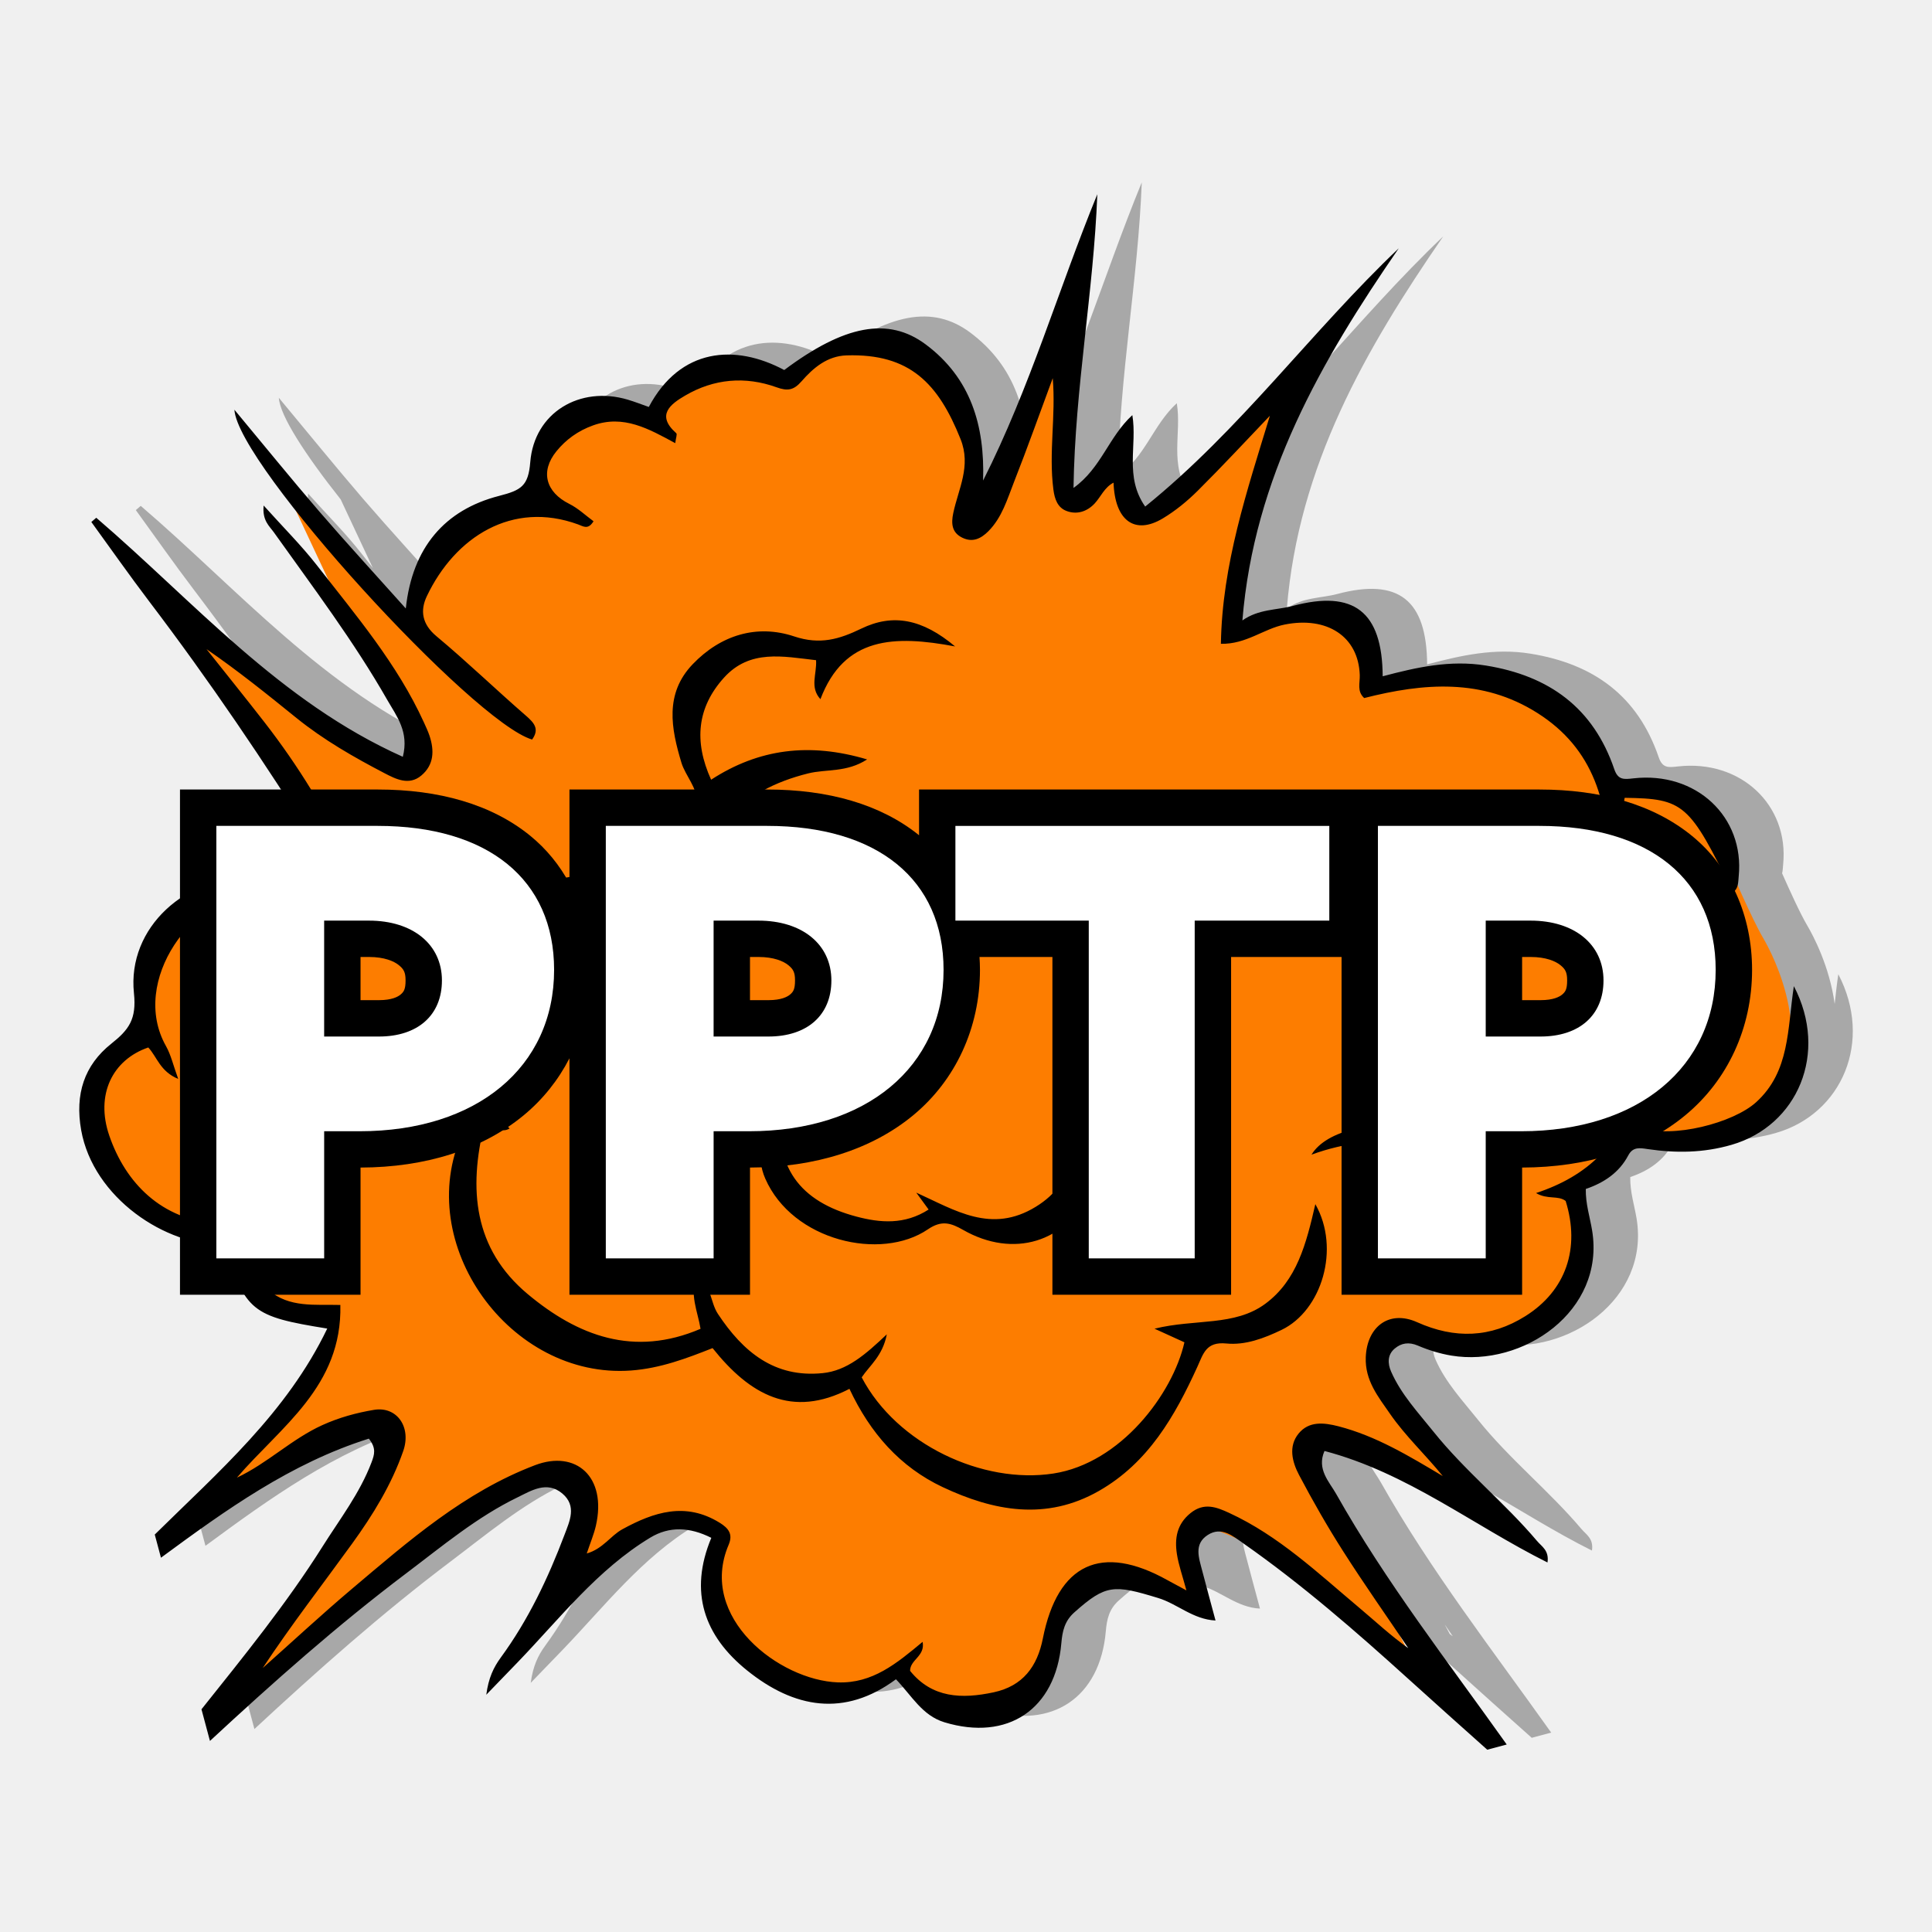
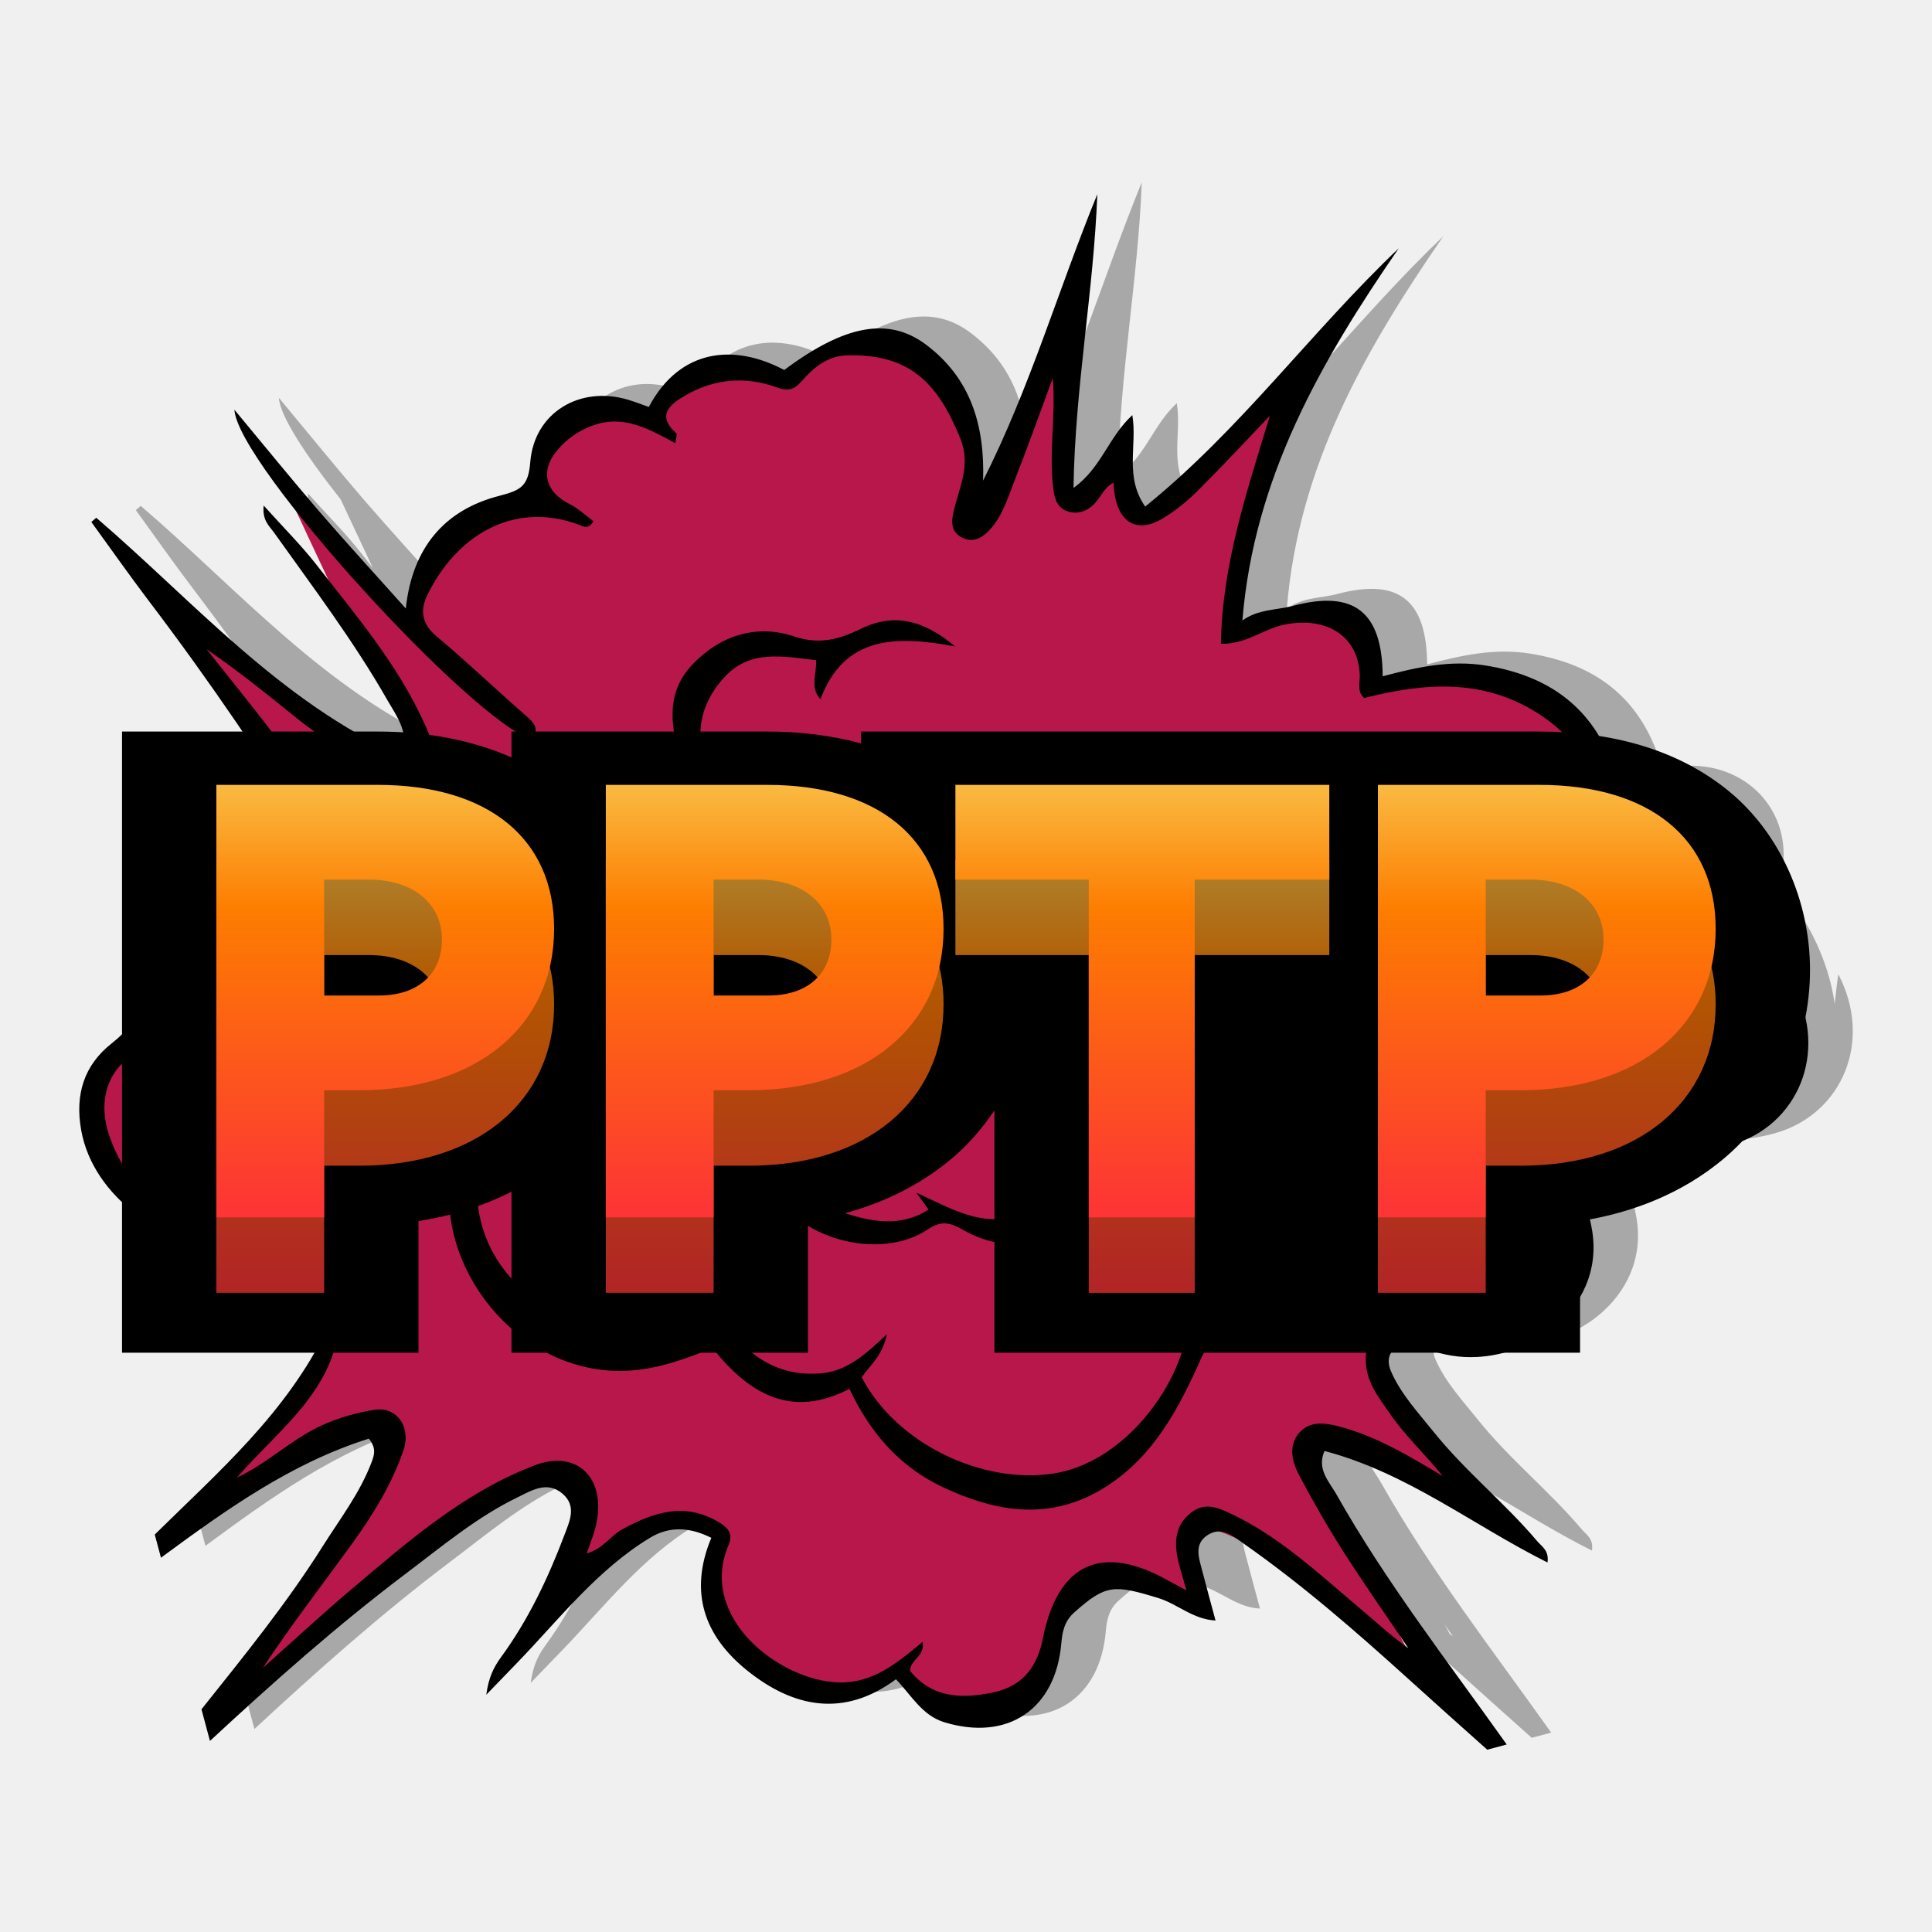
- <svg xmlns="http://www.w3.org/2000/svg" enable-background="new 0 0 61.439 61.439" version="1.1" viewBox="0 0 512 512">
+ <svg xmlns="http://www.w3.org/2000/svg" xmlns:xlink="http://www.w3.org/1999/xlink" enable-background="new 0 0 61.439 61.439" version="1.1" viewBox="0 0 512 512">
+   <defs>
+     <linearGradient id="c" x1="246.91" x2="246.91" y1="331.29" y2="199.1" gradientTransform="translate(0 -10.867)" gradientUnits="userSpaceOnUse">
+       <stop stop-color="#fd3535" offset="0" />
+       <stop stop-color="#fd7d00" offset=".6" />
+       <stop stop-color="#f8de68" offset="1" />
+     </linearGradient>
+   </defs>
  <g transform="matrix(-.31569 -1.1782 1.1782 -.31569 -243.63 183.49)" stroke-width="6.209">
    <path d="m-283.55 188.03c8.724 16.523 17.1 33.225 24.123 50.58 3.676 9.09 7.854 18.026 9.711 27.719 0.615 3.198 1.862 7.06-1.727 9.562-3.434 2.391-6.222-0.025-8.799-1.875-8.178-5.88-15.821-12.381-22.18-20.285-1.645-2.037-3.57-3.702-6.973-5.111 2.024 3.359 3.515 5.855 5.018 8.357 6.818 11.326 14.982 21.95 18.732 34.891 1.354 4.663 6.2e-4 8.904-3.477 12.797-10.109-7.799-20.186-7.003-29.842 0.057-10.593 7.743-15.331 17.802-10.221 30.742-4.365 2.403-9.09 3.47-11.754 7.754-7.575 12.195-3.552 24.057 10.016 28.98 2.502 0.907 4.483 1.944 5.75 4.471 4.129 8.202 3.608 9.877-1.707 18.396-2.304 3.707-6.439 6.092-7.941 10.768 4.011 0 7.63-0.019 11.25 6e-3 2.838 0.025 6.029-0.298 7.141 3.186 0.324 1.018 0.297 1.895 0.051 2.674-0.662 0.939-1.478 2-2.393 3.121-0.477 0.41-0.969 0.805-1.428 1.19-11.94 10.016-24.842 18.69-37.912 27.129-6.296 4.061-12.644 8.222-19.107 12.457v4.377c20.59-7.656 40.876-16.232 62.217-21.715 2.881-0.745 6.259-2.731 9.631-0.023-9.215 16.132-23.949 26.991-35.939 40.527 2.428 1.062 3.683-0.322 5.106-0.986 9.873-4.651 18.726-11.178 28.748-15.58 4.912-2.155 9.642-4.7 15.02-5.519 1.944-0.292 3.738 0.198 4.607 2.049 0.801 1.689 0.641 3.353-0.676 5.029-1.552 1.981-2.937 4.179-3.981 6.471-6.489 14.306 0.64 34.803 18.324 36.572 2.912 0.292 5.973 0.112 9.084 1.006 0.273 4.148 1.546 7.916 4.644 10.791 1.621 1.496 0.913 2.888 0.236 4.465-2.453 5.681-3.943 11.469-3.812 17.834 0.304 14.921 13.789 25.551 29.797 21.98-2.018-0.882-4.046-1.657-6.037-2.438 8.203 1.054 15.656-0.684 18.021-1.344 2.977-0.83 8.5-1.736 12.348-2.34 0.556 0.307 1.198 0.485 1.816 0.719 12.158 4.595 24.452-3.031 26.482-16.592 0.304-2.043 0.484-3.328 2.992-3.496 14.058-0.944 23.278-8.399 28.984-21.135 3.21-7.153 3.522-14.599 3.541-22.242 13.636 3.564 19.801-1.205 19.826-14.896 6e-3 -3.682 1.278-7.327-0.219-11.406 29.345 10.481 49.992 31.078 69.309 53.742-12.474-22.962-29.166-43.417-39.945-67.738 7.47-2.72 13.252 1.802 19.914 2.447-3.266-6.253-9.35-9.47-11.971-16.443 21.012 5.973 40.074 15.263 60.291 21.51-17.765-13.511-36.845-25.023-53.66-40.068 11.462 3.477 22.223 3.173 31.816-4.402 7.942-6.284 8.612-15.989 2.564-31.115 8.289-8.861 10.5-20.578-0.137-30.5 0.907-1.323 1.874-2.633 2.719-4.012 5.675-9.246 2.546-20.347-7.631-23.967-4.918-1.751-5.384-3.489-5.334-8.438 0.124-12.183-5.948-21.119-18.379-25.912 8.848-4.471 17.008-8.731 25.291-12.736 8.345-4.017 16.803-7.785 26.061-12.057-3.808-0.782-13.372 2.327-24.805 7.266l-16.186 2.887c1.234-0.53 2.467-1.061 3.703-1.584 5.048-2.142 9.829-4.919 15.529-7.812-3.08-1.167-4.639 0.057-6.229 0.646-13.747 5.129-27.357 10.649-41.576 14.381-3.875 1.018-7.855 2.806-12.754 0.049 18.528-22.794 44.314-35.094 67.4-50.891-0.199-0.422-0.396-0.851-0.607-1.273-6.65 2.552-13.351 4.993-19.951 7.688-19.975 8.165-40.348 15.212-60.969 21.533-4.551 1.391-7.115-1.378-5.731-5.967 0.863-2.856 2.166-5.581 3.004-8.443 4.359-14.747-3.445-30.116-17.633-32.363-5.638-0.894-7.384-3.11-9.334-7.6-3.005-6.905-8.568-10.495-16.436-11.178-14.877-1.279-29.147 11.245-32.09 23.539-15.151 0.758-16.597 1.739-23.396 16.945-15.442-13.263-23.967-30.952-33.529-47.779h-5.209c6.364 16.275 12.529 32.543 13.299 50.32-2.453 1.068-3.657 0.278-5.129-0.771-5.837-4.204-10.126-9.847-14.926-15.031-10.003-10.817-18.61-22.727-27.334-34.543zm-44.994 255.68c-0.972 0.339-1.944 0.684-2.918 1.02 0.203-0.169 0.41-0.329 0.615-0.494z" opacity=".3" />
-     <path d="m-175.41 204.85c-0.379 1.913-3.514 6.271-4.471 5.961-0.95-0.304-12.474 3.03-14.902 4.477-2.428 1.434-3.999 6.34-4.471 10.432-0.478 4.08-10.432-1.496-10.432-1.496l-14.902-20.857-7.451-10.438 5.961 34.282-1.49 4.471h-7.451s-14.362-15.89-14.902-16.393c-0.54-0.509-25.334-28.321-25.334-28.321s12.307 26.464 29.805 77.492c-0.348 1.571-5.886 4.465-10.432 4.471-4.551 6e-3 -14.902-10.432-14.902-10.432l2.981 8.941s5.57 15.306 5.961 17.883c0.391 2.583-5.961 10.438-5.961 10.438s-3.577 0.416-5.961-1.49c-2.384-1.913-9.488-2.564-11.922-1.49-2.434 1.08-8.854 1.652-16.393 8.941-10.264 7.88-5.961 25.334-5.961 25.334l-7.451 2.974s-6.116 7.917-5.961 17.883 16.393 14.902 16.393 14.902 5.874 7.116 5.961 10.432c0.087 3.316-10.432 19.373-10.432 19.373h8.941s6.681 2.701 5.961 5.961c-0.72 3.26-13.791 17.846-17.883 19.373-4.092 1.528-25.334 17.883-25.334 17.883l52.158-11.922s3.645 1.08 2.981 2.981c-0.664 1.9-17.883 28.314-17.883 28.314l19.373-8.941 13.412-2.981 4.471 5.961s-2.552 3.111-8.941 17.883c1.192 30.27 28.314 28.314 28.314 28.314s0.168 4.731 7.451 13.412c-2.608 0.441-5.961 22.31-2.974 31.295 11.885 14.921 32.959 10.14 37.256 8.941 4.297-1.198 16.393-2.981 16.393-2.981s3.608 0.764 10.432-1.49c6.824-2.248 11.922-19.373 11.922-19.373s17.454-1.54 23.844-7.451c6.383-5.911 11.133-22.9 11.922-35.766 5.657 1.143 16.529-1.925 17.883-5.961 1.354-4.036 1.49-20.863 1.49-20.863l14.896 7.451 32.785 17.883-19.373-37.256 2.981-1.49 11.922-1.49-7.451-8.941 2.974-2.981 29.811 5.961-29.811-26.824s16.616 3.881 17.889 4.471c1.267 0.59 15.654-1.95 22.353-11.922 6.7-9.972 0-23.844 0-23.844s4.011-8.817 5.961-14.902c1.95-6.085-7.451-14.896-7.451-14.896s6.085-9.761 4.477-17.889c-1.621-8.122-14.902-10.432-14.902-10.432s0.366-12.201-2.981-20.857c-3.341-8.668-17.883-13.412-17.883-13.412l44.707-20.863-41.733 7.445-16.399 5.961-11.922 1.49s-2.875-2.918-2.974-4.477c-0.099-1.558 14.896-14.896 14.896-14.896l28.321-23.844-61.1 19.373-1.49-4.471s4.682-18.199 4.471-19.373c-0.211-1.167-2.974-11.922-2.974-11.922l-10.438-10.432-11.922-4.471s-2.478-3.924-2.974-5.961c-0.503-2.037-3.589-6.135-16.399-8.941-12.804-2.807-24.961 14.48-25.334 16.393z" fill="#fd7d00" />
+     <path d="m-175.41 204.85c-0.379 1.913-3.514 6.271-4.471 5.961-0.95-0.304-12.474 3.03-14.902 4.477-2.428 1.434-3.999 6.34-4.471 10.432-0.478 4.08-10.432-1.496-10.432-1.496l-14.902-20.857-7.451-10.438 5.961 34.282-1.49 4.471h-7.451s-14.362-15.89-14.902-16.393c-0.54-0.509-25.334-28.321-25.334-28.321s12.307 26.464 29.805 77.492c-0.348 1.571-5.886 4.465-10.432 4.471-4.551 6e-3 -14.902-10.432-14.902-10.432l2.981 8.941s5.57 15.306 5.961 17.883c0.391 2.583-5.961 10.438-5.961 10.438s-3.577 0.416-5.961-1.49c-2.384-1.913-9.488-2.564-11.922-1.49-2.434 1.08-8.854 1.652-16.393 8.941-10.264 7.88-5.961 25.334-5.961 25.334l-7.451 2.974s-6.116 7.917-5.961 17.883 16.393 14.902 16.393 14.902 5.874 7.116 5.961 10.432c0.087 3.316-10.432 19.373-10.432 19.373h8.941s6.681 2.701 5.961 5.961c-0.72 3.26-13.791 17.846-17.883 19.373-4.092 1.528-25.334 17.883-25.334 17.883l52.158-11.922s3.645 1.08 2.981 2.981c-0.664 1.9-17.883 28.314-17.883 28.314l19.373-8.941 13.412-2.981 4.471 5.961s-2.552 3.111-8.941 17.883c1.192 30.27 28.314 28.314 28.314 28.314s0.168 4.731 7.451 13.412c-2.608 0.441-5.961 22.31-2.974 31.295 11.885 14.921 32.959 10.14 37.256 8.941 4.297-1.198 16.393-2.981 16.393-2.981s3.608 0.764 10.432-1.49c6.824-2.248 11.922-19.373 11.922-19.373s17.454-1.54 23.844-7.451c6.383-5.911 11.133-22.9 11.922-35.766 5.657 1.143 16.529-1.925 17.883-5.961 1.354-4.036 1.49-20.863 1.49-20.863l14.896 7.451 32.785 17.883-19.373-37.256 2.981-1.49 11.922-1.49-7.451-8.941 2.974-2.981 29.811 5.961-29.811-26.824s16.616 3.881 17.889 4.471c1.267 0.59 15.654-1.95 22.353-11.922 6.7-9.972 0-23.844 0-23.844s4.011-8.817 5.961-14.902c1.95-6.085-7.451-14.896-7.451-14.896s6.085-9.761 4.477-17.889c-1.621-8.122-14.902-10.432-14.902-10.432s0.366-12.201-2.981-20.857c-3.341-8.668-17.883-13.412-17.883-13.412l44.707-20.863-41.733 7.445-16.399 5.961-11.922 1.49s-2.875-2.918-2.974-4.477c-0.099-1.558 14.896-14.896 14.896-14.896l28.321-23.844-61.1 19.373-1.49-4.471s4.682-18.199 4.471-19.373c-0.211-1.167-2.974-11.922-2.974-11.922l-10.438-10.432-11.922-4.471s-2.478-3.924-2.974-5.961c-0.503-2.037-3.589-6.135-16.399-8.941-12.804-2.807-24.961 14.48-25.334 16.393z" fill="#b8174c" />
    <path d="m-195.68 542.07c10.357-24.241 18.64-49.289 30.295-73.133 4.495 3.049 5.005 8.265 8.948 11.872-0.528-6.166-2.173-11.096-5.433-15.238-2.062-2.614-4.551-4.396-7.265 0.062-4.918 8.103-8.047 16.945-11.307 25.744-3.117 8.432-6.017 16.945-9.072 25.607-1.552-1.242-0.776-2.415-0.64-3.502 1.825-14.325 3.688-28.637 3.291-43.124-0.081-3.005 0.584-6.756-3.018-7.687-3.272-0.851-5.253 2.446-6.855 4.8-4.582 6.731-8.861 13.679-13.747 21.31 0.161-1.863 0.155-2.869 0.366-3.831 1.093-5.092 2.602-10.134 2.353-15.411-0.236-4.986-3.086-6.737-7.476-4.489-2.645 1.354-5.042 3.179-7.805 4.955 4.415-12.965 4.924-23.254 0.59-27.842 1.403 15.387-5.048 28.724-10.5 42.49 6.687-4.849 12.139-10.773 20.056-14.989-2.577 16.927-6.681 32.543-9.407 48.501 9.941-16.02 19.106-32.375 30.419-47.451 0.726 23.993-2.49 47.501-3.794 71.357zm104.17-240.12c1.794 2.192 3.397 1.366 5.39 0.019 7.165-4.837 14.598-9.302 21.664-14.281 3.341-2.36 6.315-2.03 8.972 0.248 10.835 9.258 15.269 23.291 6.545 35.741-0.695 1-1.782 1.776-0.217 3.434 1.645-1.323 3.577-2.49 5.005-4.104 3.769-4.266 8.438-4.353 11.773 0.261 1.931 2.664 3.08 5.7 3.365 9.121 0.596 7.023-3.837 11.5-8.345 16.262 1.018 0.41 1.763 0.956 2.03 0.776 4.967-3.303 6.439 0.472 7.395 3.974 1.925 6.998 0.733 13.723-3.409 19.671-1.465 2.099-1.565 3.44-0.137 5.57 2.167 3.223 3.862 6.818 2.906 10.897-3.148 13.431-11.096 17.684-23.98 19.218-6.29 0.745-10.301-3.248-15.12-5.694-2.08-1.056-4.011-1.403-5.675 0.522-1.608 1.857-1.273 3.8-0.106 5.824 2.13 3.657 5.663 5.768 8.892 8.153 6.452 4.775 13.064 9.32 19.609 13.965-8.085-1.441-15.362-5.048-23.39-6.122-2.173-0.292-4.048-0.099-5.234 1.528-1.409 1.925-1.329 4.272-0.019 6.358 1.056 1.677 2.807 2.912 3.303 5.123-8.06-1.857-12.214 1.49-10.283 8.302 0.888 3.111 2.266 6.153 3.881 8.966 3.738 6.52 7.743 12.884 11.649 19.305-14.517-9.053-28.513-18.373-45.104-23.105-1.54 5.278 0.751 9.792 0.453 14.455-0.596 9.345-6.631 14.84-14.828 12.928-1.683-0.391-3.229-1.54-5.067-0.36-0.168 13.338-2.459 25.893-12.853 35.486-10.643 9.829-23.154 10.14-37.703 5.936 4.713 5.93 10.531 5.34 14.971 7.631-3.502 12.381-4.856 13.282-25.98 17.374 0.565 1.441 1.875 1.683 3.092 2.142 12.158 4.595 24.452-3.03 26.483-16.591 0.304-2.043 0.484-3.328 2.993-3.496 14.058-0.944 23.279-8.401 28.985-21.136 3.21-7.153 3.521-14.598 3.539-22.242 13.636 3.564 19.801-1.205 19.826-14.896 6e-3 -3.682 1.279-7.327-0.217-11.406 29.345 10.481 49.991 31.078 69.308 53.741-12.474-22.962-29.165-43.415-39.944-67.737 7.47-2.72 13.251 1.801 19.913 2.446-3.266-6.253-9.351-9.469-11.972-16.442 21.012 5.973 40.075 15.262 60.292 21.509-17.765-13.511-36.846-25.023-53.661-40.069 11.462 3.477 22.223 3.173 31.816-4.402 7.942-6.284 8.612-15.989 2.564-31.115 8.289-8.861 10.5-20.578-0.137-30.5 0.907-1.323 1.875-2.633 2.72-4.011 5.675-9.246 2.546-20.348-7.631-23.968-4.918-1.751-5.383-3.49-5.334-8.438 0.124-12.183-5.949-21.118-18.38-25.911 8.848-4.471 17.007-8.73 25.29-12.735 8.345-4.017 16.802-7.787 26.06-12.058-11.829-2.428-79.075 32.568-85.962 43.937zm-157.59-89.377c-10.003-10.817-18.609-22.726-27.333-34.542h-7.116c8.724 16.523 17.1 33.226 24.123 50.581 3.676 9.09 7.855 18.026 9.711 27.718 0.615 3.198 1.863 7.06-1.726 9.562-3.434 2.391-6.222-0.025-8.799-1.875-8.178-5.88-15.821-12.381-22.18-20.286-1.645-2.037-3.57-3.701-6.973-5.11 2.024 3.359 3.514 5.855 5.017 8.358 6.818 11.326 14.983 21.95 18.733 34.89 1.354 4.663 0 8.904-3.477 12.797-10.109-7.799-20.186-7.004-29.842 0.056-10.593 7.743-15.331 17.802-10.221 30.742-4.365 2.403-9.09 3.471-11.754 7.755-7.575 12.195-3.552 24.055 10.016 28.979 2.502 0.907 4.483 1.944 5.75 4.471 4.129 8.203 3.608 9.879-1.708 18.398-2.304 3.707-6.439 6.091-7.942 10.767 4.011 0 7.631-0.019 11.251 6e-3 2.838 0.025 6.029-0.298 7.141 3.185 1.08 3.39-1.689 5.241-3.769 6.986-11.94 10.016-24.843 18.69-37.914 27.128-6.296 4.061-12.642 8.221-19.106 12.456v4.378c20.59-7.656 40.876-16.231 62.217-21.714 2.881-0.745 6.259-2.732 9.631-0.025-9.215 16.132-23.949 26.992-35.939 40.528 2.428 1.062 3.682-0.323 5.104-0.987 9.873-4.651 18.727-11.177 28.749-15.579 4.912-2.155 9.643-4.7 15.02-5.52 1.944-0.292 3.738 0.199 4.607 2.049 0.801 1.689 0.64 3.353-0.677 5.029-1.552 1.981-2.937 4.179-3.98 6.47-6.489 14.306 0.64 34.803 18.324 36.573 2.912 0.292 5.973 0.112 9.084 1.006 0.273 4.148 1.546 7.917 4.645 10.792 1.621 1.496 0.913 2.887 0.236 4.465-2.453 5.681-3.943 11.469-3.812 17.833 0.304 14.921 13.791 25.551 29.798 21.981-8.693-3.8-17.684-5.619-22.229-14.424-3.105-6.011-2.943-19.708 1.149-25.626 2.602-0.168 4.663 2.577 8.699 1.043-11.084-5.874-15.877-14.977-16.548-26.731-2.08 2.037-1.652 4.477-3.322 5.768-10.754 0.435-18.839-4.955-21.913-14.952-2.602-8.482-0.851-16.07 4.825-23.043 4.204-5.166 1.881-10.767-4.446-12.735-4.849-1.509-8.985 0.373-13.275 1.906-5.557 1.987-10.587 5.154-16.014 7.563 6.098-5.942 12.127-11.698 16.312-19.094 1.633-2.893 2.776-5.924 0.702-8.786-2.099-2.9-5.613-2.925-8.705-2.217-6.228 1.416-12.431 3.049-18.516 4.974-8.053 2.546-15.989 5.458-23.968 8.209 3.632-3.018 7.551-5.433 11.313-8.072 9.55-6.681 19.566-12.804 27.147-21.919 1.944-2.341 3.657-4.663 2.124-8.116-1.558-3.508-4.415-4.775-7.799-5.154-2.434-0.267-4.918-0.05-8.19-0.05 1.565-1.658 2.372-2.533 3.198-3.384 11.487-11.804 9.68-22.118-5.222-29.451-5.588-2.751-8.848-6.88-8.525-13.338 0.36-7.06 2.229-13.257 9.202-16.343 2.372 0.627 2.198 4.017 5.383 4.26-3.074-6.663-5.942-12.859-3.744-20.05 3.719-12.176 21.503-25.812 35.027-15.194 1.999 1.565 3.502 0.876 5.123-0.646 6.346-5.973 5.955-13.213 4.104-20.795-0.695-2.85-3.011-5.16-3.08-8.83 2.08 1.372 3.614 2.577 5.309 3.477 9.655 5.104 17.088 0.093 16.132-9.351-1.664-16.337-8.786-30.767-15.61-45.291-3.695-7.855-7.755-15.523-11.649-23.279 7.433 8.383 14.114 17.194 21.081 25.762 4.849 5.973 10.158 11.58 16.554 15.927 4.564 3.105 9.798 1.198 10.289-3.819 0.373-3.844 0.354-7.762-0.298-11.698-1.198-7.228-4.918-13.629-6.222-20.888 8.252 12.058 13.189 27.234 30.426 31.425 1.552-5.191 2.217-10.953 7.221-14.263 4.856-3.21 10.134-3.962 15.666-2.037 0.441-2.055 0.602-3.539 1.08-4.924 3.986-11.537 13.716-16.995 24.558-17.746 9.401-0.652 15.747 4.943 16.312 13.139-2.446 1.316-5.681 1.111-8.283 4.514 3.136-0.279 5.439-0.168 7.582-0.72 15.716-4.03 30.531 14.399 26.986 28.041-1.434 5.557-4.918 10.593-4.272 16.746 0.385 3.67 2.521 4.651 5.52 4.142 11.76-1.999 23.13-5.402 34.12-10.022 6.247-2.633 12.443-5.383 18.665-8.078-6.333 5.415-12.934 10.227-19.541 15.033-6.122 4.465-11.438 9.823-16.529 15.374-1.794 1.962-4.017 4.384-2.533 7.557 1.534 3.291 4.52 4.16 7.898 3.962 1.037-0.062 2.068-0.255 3.092-0.422 13.791-2.304 26.309-8.258 39.013-13.629 5.048-2.142 9.829-4.918 15.529-7.811-3.08-1.167-4.638 0.056-6.228 0.646-13.747 5.129-27.358 10.649-41.577 14.381-3.875 1.018-7.855 2.807-12.754 0.05 18.529-22.794 44.316-35.095 67.402-50.891-0.199-0.422-0.397-0.851-0.609-1.273-6.65 2.552-13.35 4.992-19.95 7.687-19.975 8.165-40.348 15.213-60.969 21.534-4.551 1.391-7.116-1.379-5.731-5.967 0.863-2.856 2.167-5.582 3.005-8.445 4.359-14.747-3.446-30.115-17.634-32.363-5.638-0.894-7.383-3.111-9.333-7.6-3.005-6.905-8.569-10.494-16.436-11.177-14.877-1.279-29.146 11.245-32.09 23.539-15.151 0.758-16.597 1.739-23.397 16.945-15.443-13.263-23.968-30.953-33.53-47.781h-5.21c6.364 16.275 12.53 32.543 13.3 50.32-2.453 1.068-3.657 0.279-5.129-0.77-5.837-4.204-10.127-9.848-14.927-15.033zm19.615 74.642c-1.205 6.29-0.577 12.425 0.112 18.386-11.878 5.185-19.274 12.673-16.244 26.433-10.488 1.863-19.286 6.259-25.868 14.045-7.886 9.333-12.946 19.808-9.581 32.586 3.142 11.934 11.406 20.124 20.503 27.619 2.434 2.006 4.837 3.248 3.266 7.408-1.453 3.844-1.037 8.178-0.242 12.369 1.794 9.451 13.66 16.945 24.483 14.132-7.83-4.148-14.946-8.153-18.075-16.051-3.08-7.768 0.807-15.598 0.981-24.701-2.142 2.595-3.347 4.055-4.539 5.508-10.196-5.371-21.776-20.193-20.168-34.871 1.683-15.443 14.933-31.227 30.96-34.828 2.043 2.335 3.316 5.607 7.619 7.693-3.036-5.607-5.402-10.413-4.533-15.672 1.695-10.37 8.929-15.48 18.305-18.622 2.968-0.993 6.482 0.31 9.333-2.26-3.632-2.689-7.668-1.832-11.475-2.229-2.242-15.61 5.439-26.185 17.007-34.319 12.586-8.854 25.452-6.482 37.976 0.41 0 2.167-2.931 2.527-2.204 5.104 1.913-1.056 3.508-2.13 5.253-2.869 3.657-1.552 7.203-3.372 11.524-2.229 19.64 5.166 34.226 27.936 21.77 49.917-1.844 3.254-4.657 6.066-5.532 10.009 18.969 0.621 24.968 12.953 24.713 27.799-0.074 4.067-2.012 8.078-0.379 13.151 6.849-11.139 8.333-22.136 4.514-33.878 9.066-1.496 15.958 1.136 20.689 8.438 4.57 7.066 1.118 13.605-1.509 20.311-2.949-0.596-5.29-2.9-8.426-1.279 11.823 8.525 9.302 19.131 3.496 31.227 7.613-5.328 10.456-11.177 9.01-18.702-0.987-5.172-1.13-9.556 2.142-14.505 4.725-7.159 4.409-15.374-0.13-22.863-4.601-7.588-12.288-8.147-20.075-7.898-2.782 0.087-6.756 2.055-8.128 0.844-5.576-4.955-12.425-5.706-19.435-6.936 1.149-1.695 1.999-2.906 2.782-4.16 10.438-16.84 10.568-35.256-5.34-48.333-7.973-6.551-16.337-12.394-27.11-6.911-3.676 1.881-5.706 0.739-8.246-1.347-20.249-16.635-54.238-3.844-59.199 22.074zm75.306 137.39c10.705-2.912 18.199-10.73 20.422-21.428 2.012-9.668-3.266-17.212-12.145-22.204 9.811-10.264 8.289-19.435 3.16-26.458-3.806-5.216-11.798-6.29-17.715-2.31 9.699 1.577 15.523 6.079 14.461 16.181-0.962 9.184-7.619 14.021-15.343 19.019 4.179 0.385 6.526-1.285 8.917-2.689 2.223-1.304 3.974-0.882 5.539 1.018 5.588 6.799 6.576 14.673 3.235 22.353-3.39 7.811-10.14 11.928-18.895 12.388-4.614 0.242-8.755-1.993-13.325-2.08 6.371 5.147 13.766 8.364 21.689 6.209zm-42.577-98.417c-14.623 2.217-23.881 19.628-19.795 31.289 1.192 3.403 0.062 5.166-2.124 7.37-8.799 8.886-8.432 21.012 0.956 28.594 5.756 4.651 12.673 4.7 20.05 3.31-8.575-2.85-17.2-5.179-20.217-15.368-3.229-10.879 3.794-17.107 9.687-24.291-1.279 0.497-2.564 0.993-4.241 1.639-1.888-5.905-0.081-10.916 2.589-15.561 6.197-10.792 15.082-15.033 28.221-9.128-4.781-6.402-10.109-8.612-15.126-7.855z" clip-rule="evenodd" fill-rule="evenodd" />
  </g>
-   <path d="m47.697 209.23v133.89h9.639 38.209v-33.705c17.187-0.043 32.291-4.763 43.336-13.934 5.007-4.157 9.069-9.259 12.031-15.018v62.656h9.639 38.209v-33.705c17.188-0.042 32.292-4.763 43.338-13.934 11.095-9.212 17.602-23.028 17.602-38.463 0-1.147-0.05-2.281-0.123-3.408h19.324v89.51h9.639 37.713v-89.51h29.275v89.51h9.639 38.209v-33.705c17.188-0.042 32.292-4.763 43.338-13.934 11.095-9.212 17.602-23.028 17.602-38.463 0-14.322-5.701-27.168-15.957-35.525-10.256-8.358-24.242-12.262-40.418-12.262h-46.016-6.396-111.97v12.121c-10.239-8.258-24.152-12.121-40.234-12.121h-52.412v24.9c-2.612-4.849-6.093-9.141-10.385-12.639-10.256-8.358-24.243-12.262-40.42-12.262h-52.41zm47.848 44.379h2.252c4.036 0 6.607 1.108 7.896 2.162 1.29 1.054 1.787 1.869 1.787 4.055 0 2.387-0.499 3.015-1.254 3.684s-2.429 1.541-5.787 1.541h-4.894v-11.441zm103.21 0h2.252c4.036 0 6.609 1.108 7.898 2.162 1.29 1.054 1.785 1.869 1.785 4.055 0 2.387-0.497 3.015-1.252 3.684s-2.431 1.541-5.789 1.541h-4.894v-11.441zm204.62 0h2.252c4.036 0 6.609 1.108 7.898 2.162 1.29 1.054 1.785 1.869 1.785 4.055 0 2.387-0.497 3.015-1.252 3.684-0.755 0.668-2.431 1.541-5.789 1.541h-4.894v-11.441z" color="#000000" color-rendering="auto" dominant-baseline="auto" enable-background="accumulate" image-rendering="auto" shape-rendering="auto" solid-color="#000000" stop-color="#000000" style="font-feature-settings:normal;font-variant-alternates:normal;font-variant-caps:normal;font-variant-east-asian:normal;font-variant-ligatures:normal;font-variant-numeric:normal;font-variant-position:normal;font-variation-settings:normal;inline-size:0;isolation:auto;mix-blend-mode:normal;shape-margin:0;shape-padding:0;text-decoration-color:#000000;text-decoration-line:none;text-decoration-style:solid;text-indent:0;text-orientation:mixed;text-transform:none;white-space:normal" />
-   <path d="m57.336 218.87v114.61h28.57v-33.689h9.412c31.047 0 51.525-17.011 51.525-42.773 0-23.946-17.505-38.148-46.736-38.148h-42.771zm103.21 0v114.61h28.57v-33.689h9.414c31.047 0 51.525-17.011 51.525-42.773 0-23.946-17.505-38.148-46.736-38.148h-42.773zm92.646 0v25.104h35.342v89.508h28.074v-89.508h35.672v-25.104h-99.088zm111.97 0v114.61h28.57v-33.689h9.414c31.047 0 51.525-17.011 51.525-42.773 0-23.946-17.505-38.148-46.736-38.148h-42.773zm-279.26 25.104h11.891c11.56 0 19.322 6.275 19.322 15.854 0 9.248-6.441 14.863-16.68 14.863h-14.533v-30.717zm103.21 0h11.891c11.56 0 19.322 6.275 19.322 15.854 0 9.248-6.441 14.863-16.68 14.863h-14.533v-30.717zm204.62 0h11.891c11.56 0 19.322 6.275 19.322 15.854 0 9.248-6.441 14.863-16.68 14.863h-14.533v-30.717z" fill="#fff" />
+   <g shape-rendering="auto">
+     <path d="m57.336 218.87v114.61h28.57v-33.689h9.412c31.047 0 51.525-17.011 51.525-42.773 0-23.946-17.505-38.148-46.736-38.148h-42.771zm103.21 0v114.61h28.57v-33.689h9.414c31.047 0 51.525-17.011 51.525-42.773 0-23.946-17.505-38.148-46.736-38.148h-42.773zm92.646 0v25.104h35.342v89.508h28.074v-89.508h35.672v-25.104zm111.97 0v114.61h28.57v-33.689h9.414c31.047 0 51.525-17.011 51.525-42.773 0-23.946-17.505-38.148-46.736-38.148h-42.773zm-279.26 25.104h11.891c11.56 0 19.322 6.275 19.322 15.854 0 9.248-6.441 14.863-16.68 14.863h-14.533zm103.21 0h11.891c11.56 0 19.322 6.275 19.322 15.854 0 9.248-6.441 14.863-16.68 14.863h-14.533zm204.62 0h11.891c11.56 0 19.322 6.275 19.322 15.854 0 9.248-6.441 14.863-16.68 14.863h-14.533z" color="#000000" color-rendering="auto" dominant-baseline="auto" enable-background="accumulate" fill="#fff" image-rendering="auto" solid-color="#000000" stop-color="#000000" style="font-feature-settings:normal;font-variant-alternates:normal;font-variant-caps:normal;font-variant-east-asian:normal;font-variant-ligatures:normal;font-variant-numeric:normal;font-variant-position:normal;font-variation-settings:normal;inline-size:0;isolation:auto;mix-blend-mode:normal;shape-margin:0;shape-padding:0;text-decoration-color:#000000;text-decoration-line:none;text-decoration-style:solid;text-indent:0;text-orientation:mixed;text-transform:none;white-space:normal" />
+     <path d="m32.336 193.87v164.61h78.57v-34.887c8.751-1.356 17.052-3.933 24.641-7.771v42.658h78.568v-34.885c14.142-2.19 27.168-7.477 37.791-16.297 4.484-3.723 8.337-8.16 11.627-13.014v64.197h78.074v-2e-3h77.125v-34.885c14.141-2.19 27.167-7.477 37.789-16.297 14.433-11.984 23.15-30.776 23.15-50.281 0-18.065-7.812-36.185-21.615-47.434-13.803-11.248-31.457-15.715-50.121-15.715h-179.74v3.133c-7.898-2.126-16.267-3.133-24.873-3.133h-67.771v6.856c-10.787-4.76-22.868-6.856-35.439-6.856h-42.771z" color="#000000" color-rendering="auto" dominant-baseline="auto" enable-background="accumulate" image-rendering="auto" solid-color="#000000" stop-color="#000000" style="font-feature-settings:normal;font-variant-alternates:normal;font-variant-caps:normal;font-variant-east-asian:normal;font-variant-ligatures:normal;font-variant-numeric:normal;font-variant-position:normal;font-variation-settings:normal;inline-size:0;isolation:auto;mix-blend-mode:normal;shape-margin:0;shape-padding:0;text-decoration-color:#000000;text-decoration-line:none;text-decoration-style:solid;text-indent:0;text-orientation:mixed;text-transform:none;white-space:normal" />
+   </g>
+   <use transform="translate(0,20)" width="100%" height="100%" xlink:href="#d" />
+   <path d="m56.836 227.5v0.5 115.11h29.57v-33.688h8.912c15.615 0 28.616-4.279 37.725-11.842s14.301-18.418 14.301-31.432c0-12.095-4.446-21.804-12.592-28.441-8.146-6.638-19.948-10.207-34.645-10.207h-42.771-0.5zm103.21 0v0.5 115.11h29.568v-33.688h8.914c15.615 0 28.616-4.279 37.725-11.842 9.109-7.563 14.301-18.418 14.301-31.432 0-12.095-4.444-21.804-12.59-28.441-8.146-6.638-19.95-10.207-34.646-10.207h-42.771-0.5zm92.645 0v0.5 25.604h35.342v89.508h29.074v-89.508h35.672v-26.104h-100.09zm111.97 0v0.5 115.11h29.57v-33.688h8.914c15.615 0 28.616-4.279 37.725-11.842 9.109-7.563 14.301-18.418 14.301-31.432 0-12.095-4.446-21.804-12.592-28.441-8.146-6.638-19.948-10.207-34.645-10.207h-42.773-0.5zm-278.26 26.104h11.391c5.689 0 10.403 1.545 13.68 4.223 3.277 2.677 5.143 6.476 5.143 11.131 0 4.508-1.553 8.064-4.332 10.525-2.779 2.462-6.819 3.838-11.848 3.838h-14.033v-29.717zm103.21 0h11.393c5.689 0 10.403 1.545 13.68 4.223 3.277 2.677 5.141 6.476 5.141 11.131 0 4.508-1.551 8.064-4.33 10.525-2.779 2.462-6.821 3.838-11.85 3.838h-14.033v-29.717zm204.62 0h11.391c5.689 0 10.403 1.545 13.68 4.223 3.277 2.677 5.143 6.476 5.143 11.131 0 4.508-1.553 8.064-4.332 10.525-2.779 2.462-6.819 3.838-11.848 3.838h-14.033v-29.717z" color="#000000" color-rendering="auto" dominant-baseline="auto" enable-background="accumulate" image-rendering="auto" opacity=".3" shape-rendering="auto" solid-color="#000000" stop-color="#000000" style="font-feature-settings:normal;font-variant-alternates:normal;font-variant-caps:normal;font-variant-east-asian:normal;font-variant-ligatures:normal;font-variant-numeric:normal;font-variant-position:normal;font-variation-settings:normal;inline-size:0;isolation:auto;mix-blend-mode:normal;shape-margin:0;shape-padding:0;text-decoration-color:#000000;text-decoration-line:none;text-decoration-style:solid;text-indent:0;text-orientation:mixed;text-transform:none;white-space:normal" />
+   <path id="d" d="m57.336 208v114.61h28.57v-33.689h9.412c31.047 0 51.525-17.011 51.525-42.773 0-23.946-17.505-38.148-46.736-38.148h-42.771zm103.21 0v114.61h28.57v-33.689h9.414c31.047 0 51.525-17.011 51.525-42.773 0-23.946-17.505-38.148-46.736-38.148h-42.773zm92.646 0v25.104h35.342v89.508h28.074v-89.508h35.672v-25.104zm111.97 0v114.61h28.57v-33.689h9.414c31.047 0 51.525-17.011 51.525-42.773 0-23.946-17.505-38.148-46.736-38.148h-42.773zm-279.26 25.104h11.891c11.56 0 19.322 6.275 19.322 15.854 0 9.248-6.441 14.863-16.68 14.863h-14.533zm103.21 0h11.891c11.56 0 19.322 6.275 19.322 15.854 0 9.248-6.441 14.863-16.68 14.863h-14.533zm204.62 0h11.891c11.56 0 19.322 6.275 19.322 15.854 0 9.248-6.441 14.863-16.68 14.863h-14.533z" fill="url(#c)" />
</svg>
